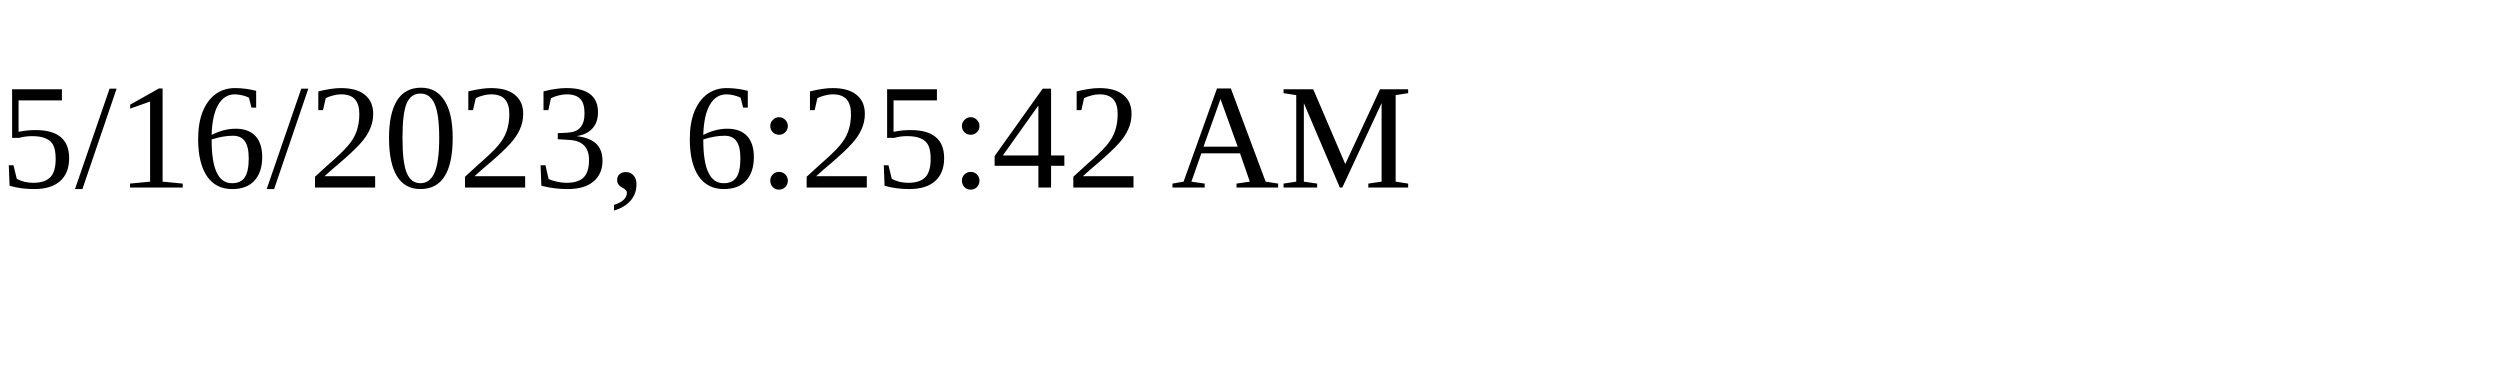
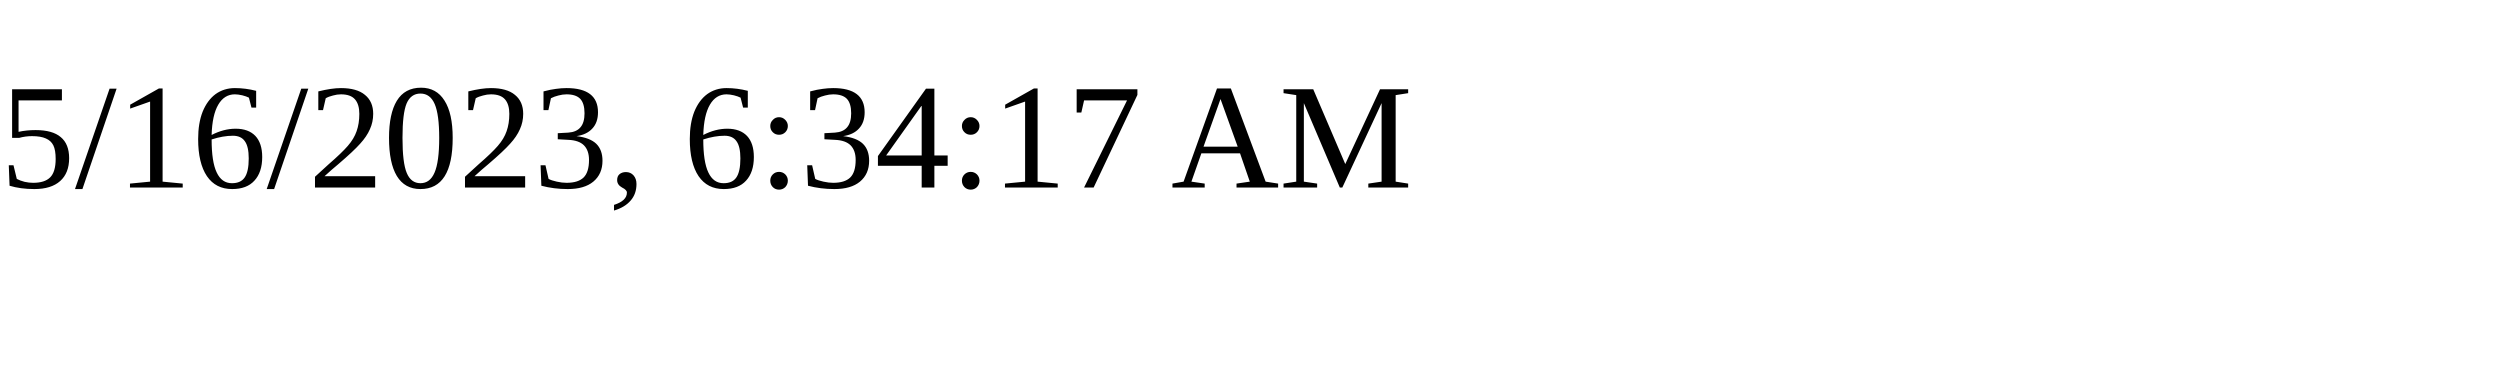
<svg xmlns="http://www.w3.org/2000/svg" height="30" width="200">
-   <text x="0" y="15">5/16/2023, 6:25:42 AM</text>
+   <text x="0" y="15">5/16/2023, 6:34:17 AM</text>
</svg>
